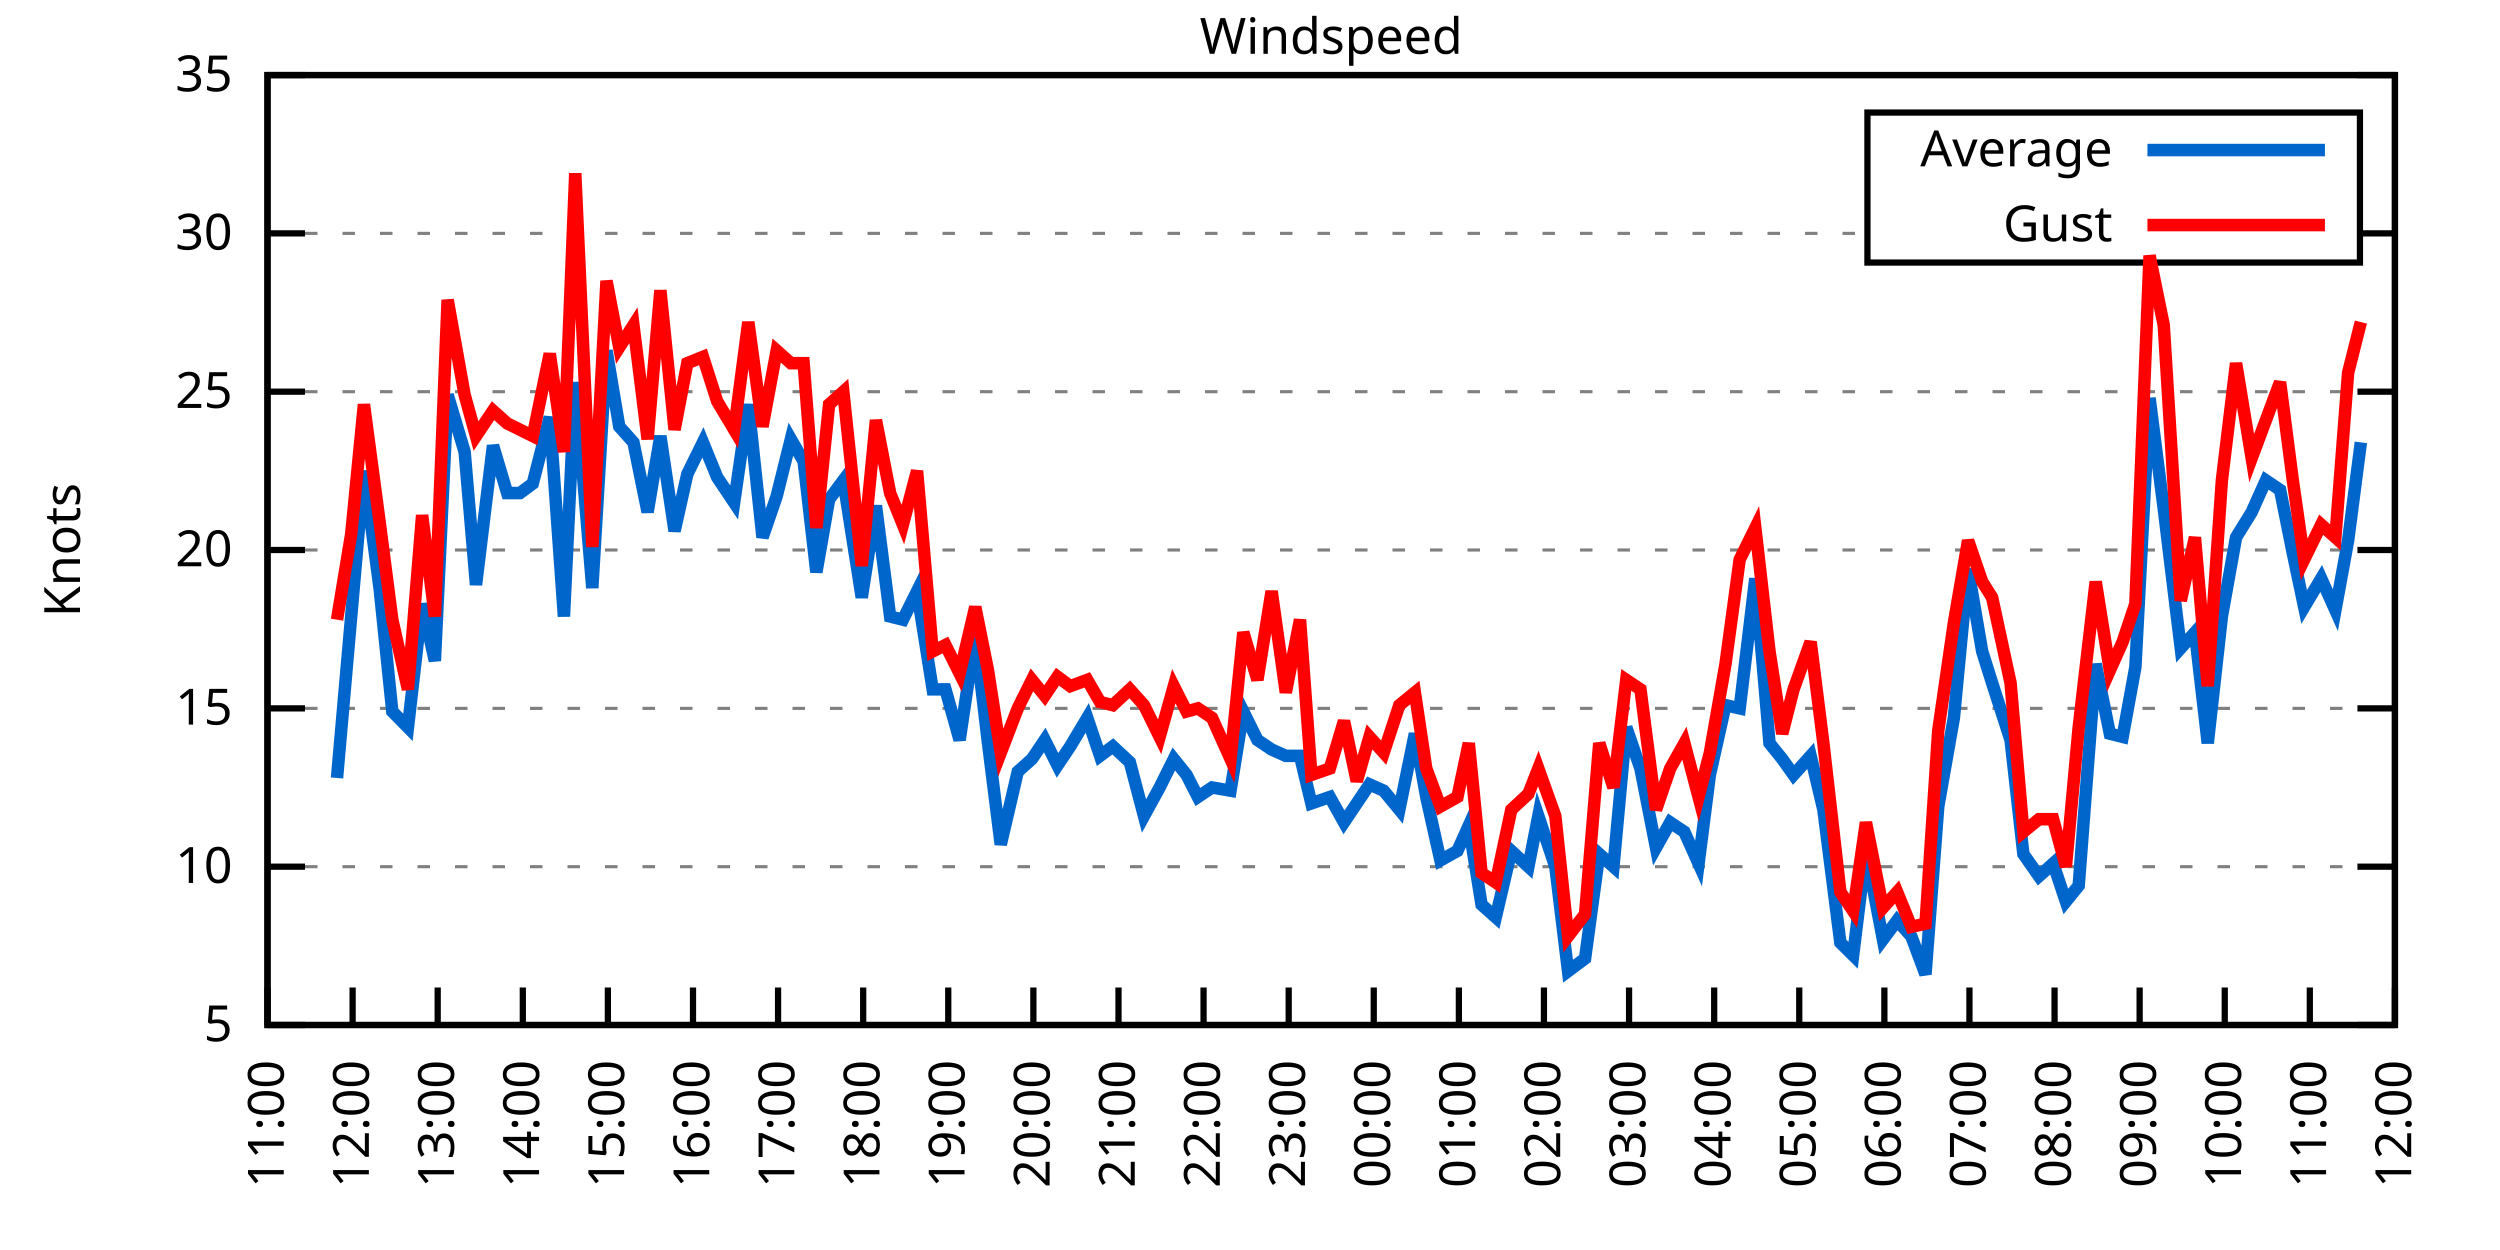
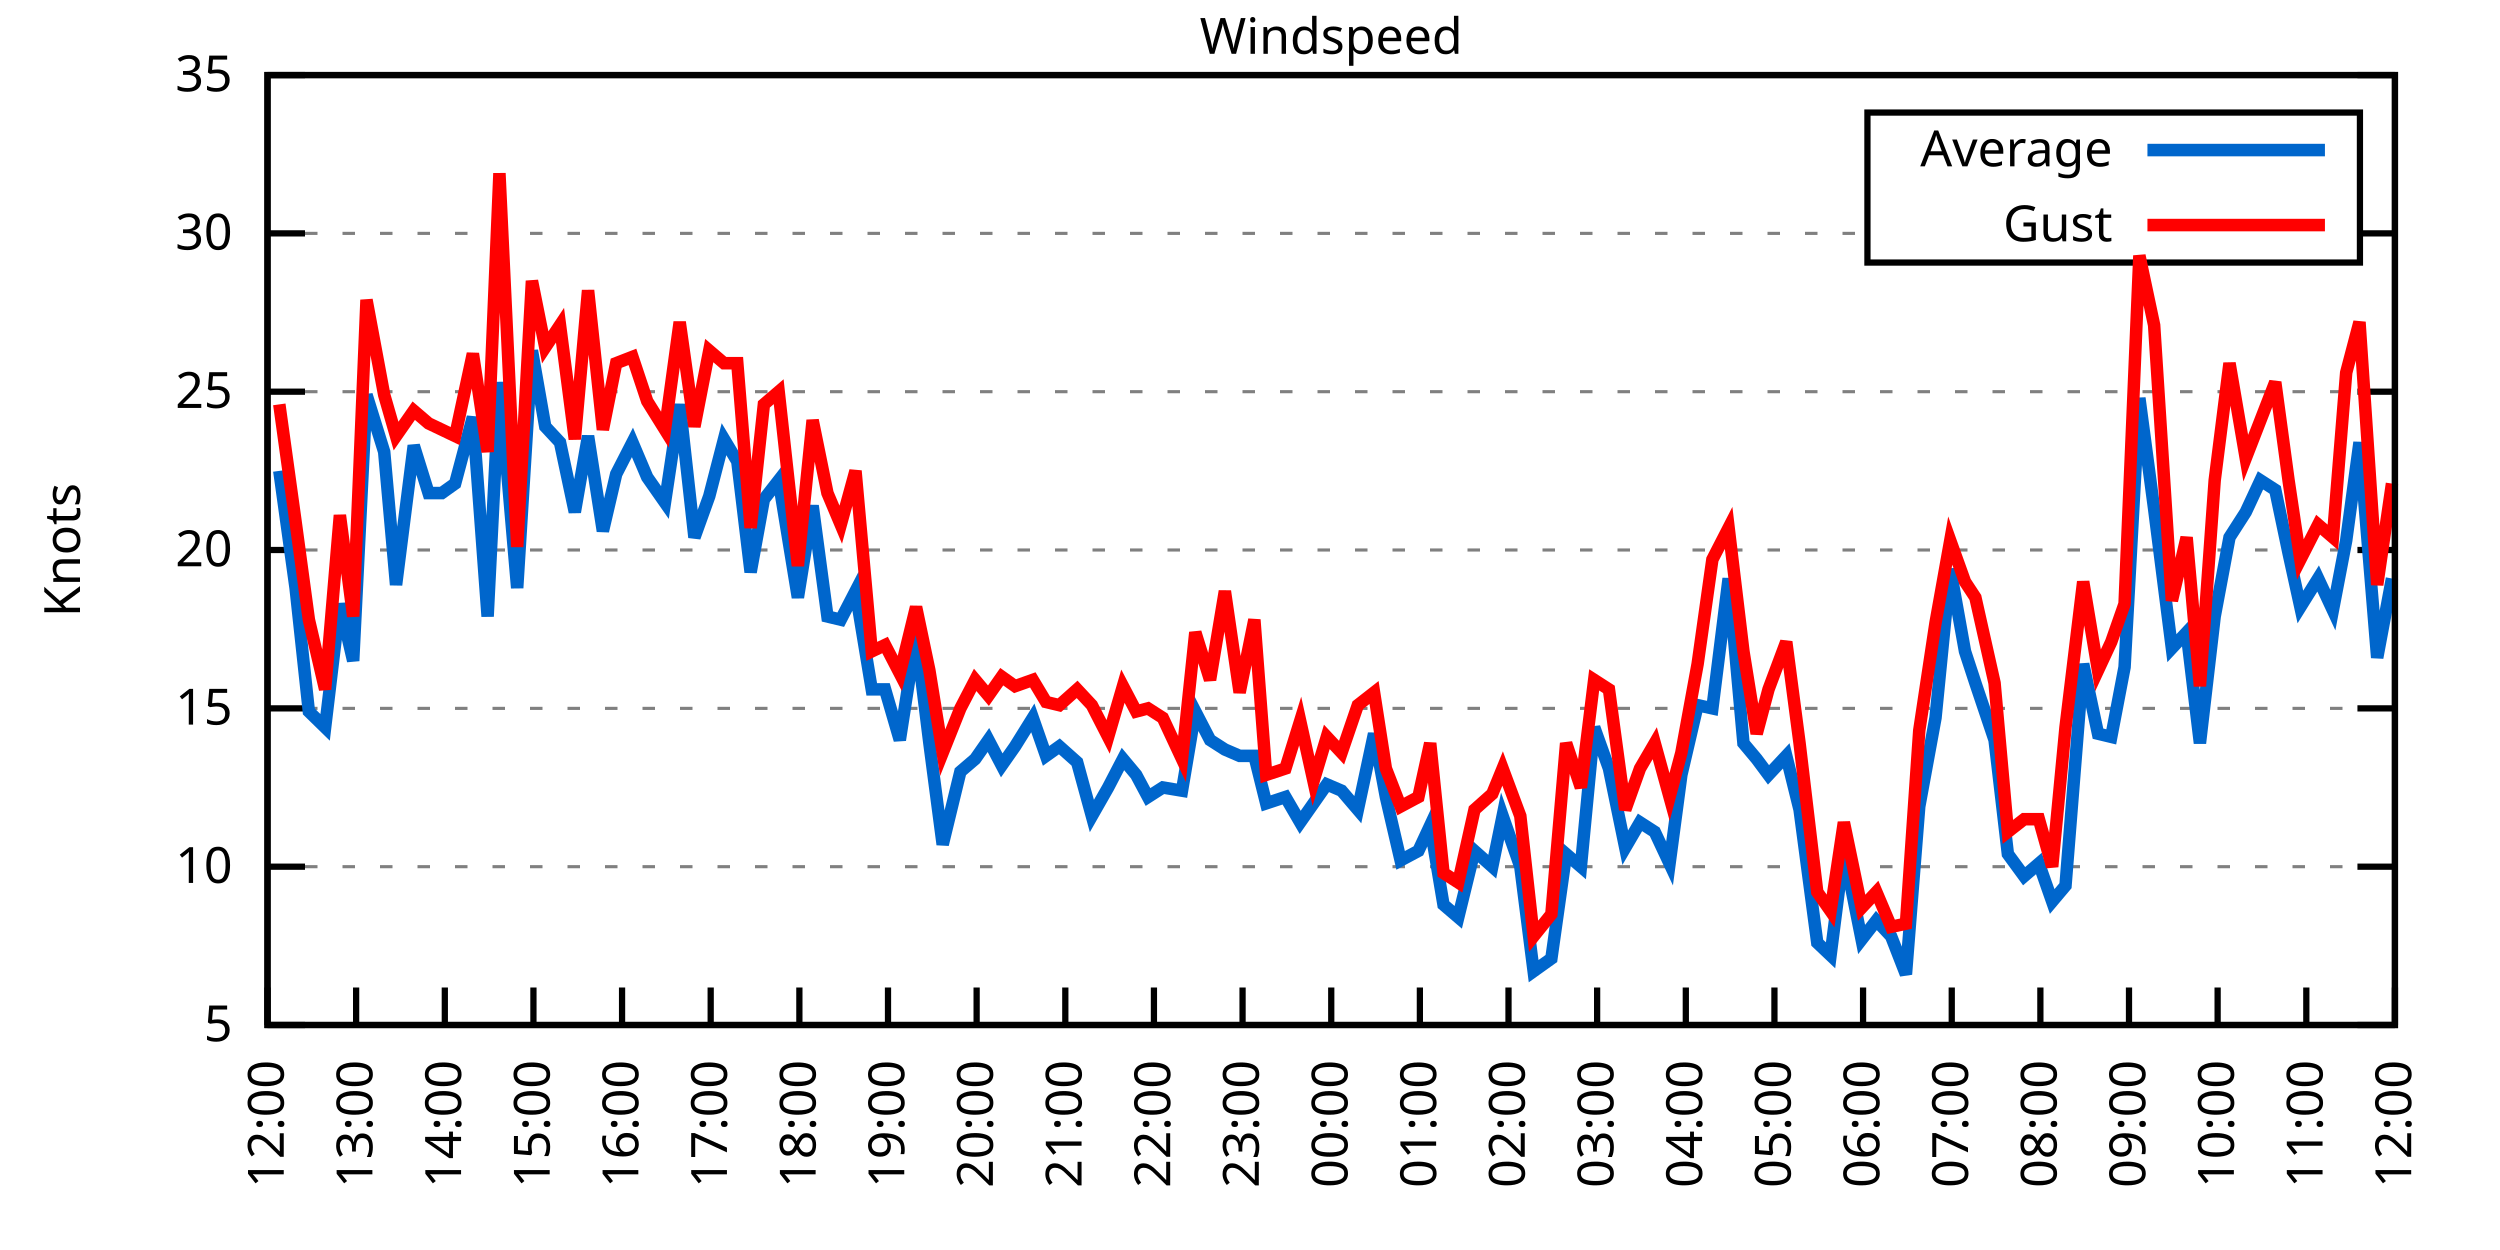
<svg xmlns="http://www.w3.org/2000/svg" xmlns:xlink="http://www.w3.org/1999/xlink" width="400" height="200" viewBox="0 0 400 200">
  <g id="gnuplot_canvas">
    <rect x="0" y="0" width="400" height="200" fill="none" />
    <defs>
      <circle id="gpDot" r="0.5" stroke-width="0.5" stroke="currentColor" />
      <path id="gpPt0" stroke-width="0.333" stroke="currentColor" d="M-1,0 h2 M0,-1 v2" />
      <path id="gpPt1" stroke-width="0.333" stroke="currentColor" d="M-1,-1 L1,1 M1,-1 L-1,1" />
      <path id="gpPt2" stroke-width="0.333" stroke="currentColor" d="M-1,0 L1,0 M0,-1 L0,1 M-1,-1 L1,1 M-1,1 L1,-1" />
      <rect id="gpPt3" stroke-width="0.333" stroke="currentColor" x="-1" y="-1" width="2" height="2" />
      <rect id="gpPt4" stroke-width="0.333" stroke="currentColor" fill="currentColor" x="-1" y="-1" width="2" height="2" />
      <circle id="gpPt5" stroke-width="0.333" stroke="currentColor" cx="0" cy="0" r="1" />
      <use xlink:href="#gpPt5" id="gpPt6" fill="currentColor" stroke="none" />
      <path id="gpPt7" stroke-width="0.333" stroke="currentColor" d="M0,-1.33 L-1.33,0.67 L1.33,0.67 z" />
      <use xlink:href="#gpPt7" id="gpPt8" fill="currentColor" stroke="none" />
      <use xlink:href="#gpPt7" id="gpPt9" stroke="currentColor" transform="rotate(180)" />
      <use xlink:href="#gpPt9" id="gpPt10" fill="currentColor" stroke="none" />
      <use xlink:href="#gpPt3" id="gpPt11" stroke="currentColor" transform="rotate(45)" />
      <use xlink:href="#gpPt11" id="gpPt12" fill="currentColor" stroke="none" />
      <path id="gpPt13" stroke-width="0.333" stroke="currentColor" d="M0,1.330 L1.265,0.411 L0.782,-1.067 L-0.782,-1.076 L-1.265,0.411 z" />
      <use xlink:href="#gpPt13" id="gpPt14" fill="currentColor" stroke="none" />
      <filter id="textbox" filterUnits="objectBoundingBox" x="0" y="0" height="1" width="1">
        <feFlood flood-color="white" flood-opacity="1" result="bgnd" />
        <feComposite in="SourceGraphic" in2="bgnd" operator="atop" />
      </filter>
      <filter id="greybox" filterUnits="objectBoundingBox" x="0" y="0" height="1" width="1">
        <feFlood flood-color="lightgrey" flood-opacity="1" result="grey" />
        <feComposite in="SourceGraphic" in2="grey" operator="atop" />
      </filter>
    </defs>
    <g fill="none" color="white" stroke="currentColor" stroke-width="1.00" stroke-linecap="butt" stroke-linejoin="miter">
</g>
    <g fill="none" color="black" stroke="currentColor" stroke-width="1.00" stroke-linecap="butt" stroke-linejoin="miter">
      <g stroke="none" shape-rendering="crispEdges">
        <polygon fill="rgb(255, 255, 255)" points="42.80,164.00 383.18,164.00 383.18,12.02 42.80,12.02 " />
      </g>
    </g>
    <g fill="none" color="black" stroke="currentColor" stroke-width="1.00" stroke-linecap="butt" stroke-linejoin="miter">
</g>
    <g fill="none" color="black" stroke="black" stroke-width="0.50" stroke-linecap="butt" stroke-linejoin="miter">
</g>
    <g fill="none" color="gray" stroke="currentColor" stroke-width="0.50" stroke-linecap="butt" stroke-linejoin="miter">
      <path stroke="gray" stroke-dasharray="2,4" class="gridline" d="M42.80,164.00 L383.19,164.00  " />
    </g>
    <g fill="none" color="gray" stroke="gray" stroke-width="1.00" stroke-linecap="butt" stroke-linejoin="miter">
</g>
    <g fill="none" color="black" stroke="currentColor" stroke-width="1.00" stroke-linecap="butt" stroke-linejoin="miter">
      <path stroke="black" d="M42.80,164.00 L48.80,164.00 M383.19,164.00 L377.19,164.00  " />
      <g transform="translate(37.20,166.60)" stroke="none" fill="black" font-family="Sans" font-size="8.00" text-anchor="end">
        <text>
          <tspan font-family="Sans"> 5</tspan>
        </text>
      </g>
    </g>
    <g fill="none" color="black" stroke="currentColor" stroke-width="1.00" stroke-linecap="butt" stroke-linejoin="miter">
</g>
    <g fill="none" color="black" stroke="black" stroke-width="0.50" stroke-linecap="butt" stroke-linejoin="miter">
</g>
    <g fill="none" color="gray" stroke="currentColor" stroke-width="0.50" stroke-linecap="butt" stroke-linejoin="miter">
      <path stroke="gray" stroke-dasharray="2,4" class="gridline" d="M42.80,138.67 L383.19,138.67  " />
    </g>
    <g fill="none" color="gray" stroke="gray" stroke-width="1.00" stroke-linecap="butt" stroke-linejoin="miter">
</g>
    <g fill="none" color="black" stroke="currentColor" stroke-width="1.00" stroke-linecap="butt" stroke-linejoin="miter">
      <path stroke="black" d="M42.80,138.67 L48.80,138.67 M383.19,138.67 L377.19,138.67  " />
      <g transform="translate(37.20,141.27)" stroke="none" fill="black" font-family="Sans" font-size="8.00" text-anchor="end">
        <text>
          <tspan font-family="Sans"> 10</tspan>
        </text>
      </g>
    </g>
    <g fill="none" color="black" stroke="currentColor" stroke-width="1.00" stroke-linecap="butt" stroke-linejoin="miter">
</g>
    <g fill="none" color="black" stroke="black" stroke-width="0.50" stroke-linecap="butt" stroke-linejoin="miter">
</g>
    <g fill="none" color="gray" stroke="currentColor" stroke-width="0.50" stroke-linecap="butt" stroke-linejoin="miter">
      <path stroke="gray" stroke-dasharray="2,4" class="gridline" d="M42.80,113.34 L383.19,113.34  " />
    </g>
    <g fill="none" color="gray" stroke="gray" stroke-width="1.00" stroke-linecap="butt" stroke-linejoin="miter">
</g>
    <g fill="none" color="black" stroke="currentColor" stroke-width="1.00" stroke-linecap="butt" stroke-linejoin="miter">
      <path stroke="black" d="M42.80,113.34 L48.80,113.34 M383.19,113.34 L377.19,113.34  " />
      <g transform="translate(37.20,115.94)" stroke="none" fill="black" font-family="Sans" font-size="8.00" text-anchor="end">
        <text>
          <tspan font-family="Sans"> 15</tspan>
        </text>
      </g>
    </g>
    <g fill="none" color="black" stroke="currentColor" stroke-width="1.00" stroke-linecap="butt" stroke-linejoin="miter">
</g>
    <g fill="none" color="black" stroke="black" stroke-width="0.50" stroke-linecap="butt" stroke-linejoin="miter">
</g>
    <g fill="none" color="gray" stroke="currentColor" stroke-width="0.50" stroke-linecap="butt" stroke-linejoin="miter">
      <path stroke="gray" stroke-dasharray="2,4" class="gridline" d="M42.80,88.00 L383.19,88.00  " />
    </g>
    <g fill="none" color="gray" stroke="gray" stroke-width="1.00" stroke-linecap="butt" stroke-linejoin="miter">
</g>
    <g fill="none" color="black" stroke="currentColor" stroke-width="1.00" stroke-linecap="butt" stroke-linejoin="miter">
      <path stroke="black" d="M42.80,88.00 L48.80,88.00 M383.19,88.00 L377.19,88.00  " />
      <g transform="translate(37.20,90.60)" stroke="none" fill="black" font-family="Sans" font-size="8.00" text-anchor="end">
        <text>
          <tspan font-family="Sans"> 20</tspan>
        </text>
      </g>
    </g>
    <g fill="none" color="black" stroke="currentColor" stroke-width="1.00" stroke-linecap="butt" stroke-linejoin="miter">
</g>
    <g fill="none" color="black" stroke="black" stroke-width="0.50" stroke-linecap="butt" stroke-linejoin="miter">
</g>
    <g fill="none" color="gray" stroke="currentColor" stroke-width="0.50" stroke-linecap="butt" stroke-linejoin="miter">
      <path stroke="gray" stroke-dasharray="2,4" class="gridline" d="M42.80,62.67 L383.19,62.67  " />
    </g>
    <g fill="none" color="gray" stroke="gray" stroke-width="1.00" stroke-linecap="butt" stroke-linejoin="miter">
</g>
    <g fill="none" color="black" stroke="currentColor" stroke-width="1.00" stroke-linecap="butt" stroke-linejoin="miter">
      <path stroke="black" d="M42.80,62.67 L48.80,62.67 M383.19,62.67 L377.19,62.67  " />
      <g transform="translate(37.20,65.27)" stroke="none" fill="black" font-family="Sans" font-size="8.00" text-anchor="end">
        <text>
          <tspan font-family="Sans"> 25</tspan>
        </text>
      </g>
    </g>
    <g fill="none" color="black" stroke="currentColor" stroke-width="1.00" stroke-linecap="butt" stroke-linejoin="miter">
</g>
    <g fill="none" color="black" stroke="black" stroke-width="0.50" stroke-linecap="butt" stroke-linejoin="miter">
</g>
    <g fill="none" color="gray" stroke="currentColor" stroke-width="0.50" stroke-linecap="butt" stroke-linejoin="miter">
      <path stroke="gray" stroke-dasharray="2,4" class="gridline" d="M42.80,37.34 L298.79,37.34 M377.59,37.34 L383.19,37.34  " />
    </g>
    <g fill="none" color="gray" stroke="gray" stroke-width="1.00" stroke-linecap="butt" stroke-linejoin="miter">
</g>
    <g fill="none" color="black" stroke="currentColor" stroke-width="1.00" stroke-linecap="butt" stroke-linejoin="miter">
      <path stroke="black" d="M42.80,37.34 L48.80,37.34 M383.19,37.34 L377.19,37.34  " />
      <g transform="translate(37.20,39.94)" stroke="none" fill="black" font-family="Sans" font-size="8.00" text-anchor="end">
        <text>
          <tspan font-family="Sans"> 30</tspan>
        </text>
      </g>
    </g>
    <g fill="none" color="black" stroke="currentColor" stroke-width="1.00" stroke-linecap="butt" stroke-linejoin="miter">
</g>
    <g fill="none" color="black" stroke="black" stroke-width="0.50" stroke-linecap="butt" stroke-linejoin="miter">
</g>
    <g fill="none" color="gray" stroke="currentColor" stroke-width="0.50" stroke-linecap="butt" stroke-linejoin="miter">
      <path stroke="gray" stroke-dasharray="2,4" class="gridline" d="M42.80,12.01 L383.19,12.01  " />
    </g>
    <g fill="none" color="gray" stroke="gray" stroke-width="1.00" stroke-linecap="butt" stroke-linejoin="miter">
</g>
    <g fill="none" color="black" stroke="currentColor" stroke-width="1.00" stroke-linecap="butt" stroke-linejoin="miter">
      <path stroke="black" d="M42.80,12.01 L48.80,12.01 M383.19,12.01 L377.19,12.01  " />
      <g transform="translate(37.20,14.61)" stroke="none" fill="black" font-family="Sans" font-size="8.00" text-anchor="end">
        <text>
          <tspan font-family="Sans"> 35</tspan>
        </text>
      </g>
    </g>
    <g fill="none" color="black" stroke="currentColor" stroke-width="1.00" stroke-linecap="butt" stroke-linejoin="miter">
      <path stroke="black" d="M42.80,164.00 L42.80,158.00  " />
      <g transform="translate(45.40,169.60) rotate(270.00)" stroke="none" fill="black" font-family="Sans" font-size="8.00" text-anchor="end">
        <text>
-           <tspan font-family="Sans">11:00</tspan>
-         </text>
-       </g>
-     </g>
-     <g fill="none" color="black" stroke="currentColor" stroke-width="1.00" stroke-linecap="butt" stroke-linejoin="miter">
-       <path stroke="black" d="M56.42,164.00 L56.42,158.00  " />
-       <g transform="translate(59.02,169.60) rotate(270.00)" stroke="none" fill="black" font-family="Sans" font-size="8.00" text-anchor="end">
-         <text>
          <tspan font-family="Sans">12:00</tspan>
        </text>
      </g>
    </g>
    <g fill="none" color="black" stroke="currentColor" stroke-width="1.00" stroke-linecap="butt" stroke-linejoin="miter">
-       <path stroke="black" d="M70.03,164.00 L70.03,158.00  " />
-       <g transform="translate(72.63,169.60) rotate(270.00)" stroke="none" fill="black" font-family="Sans" font-size="8.00" text-anchor="end">
+       <path stroke="black" d="M56.98,164.00 L56.98,158.00  " />
+       <g transform="translate(59.58,169.60) rotate(270.00)" stroke="none" fill="black" font-family="Sans" font-size="8.00" text-anchor="end">
        <text>
          <tspan font-family="Sans">13:00</tspan>
        </text>
      </g>
    </g>
    <g fill="none" color="black" stroke="currentColor" stroke-width="1.00" stroke-linecap="butt" stroke-linejoin="miter">
-       <path stroke="black" d="M83.65,164.00 L83.65,158.00  " />
-       <g transform="translate(86.25,169.60) rotate(270.00)" stroke="none" fill="black" font-family="Sans" font-size="8.00" text-anchor="end">
+       <path stroke="black" d="M71.17,164.00 L71.17,158.00  " />
+       <g transform="translate(73.77,169.60) rotate(270.00)" stroke="none" fill="black" font-family="Sans" font-size="8.00" text-anchor="end">
        <text>
          <tspan font-family="Sans">14:00</tspan>
        </text>
      </g>
    </g>
    <g fill="none" color="black" stroke="currentColor" stroke-width="1.00" stroke-linecap="butt" stroke-linejoin="miter">
-       <path stroke="black" d="M97.26,164.00 L97.26,158.00  " />
-       <g transform="translate(99.86,169.60) rotate(270.00)" stroke="none" fill="black" font-family="Sans" font-size="8.00" text-anchor="end">
+       <path stroke="black" d="M85.35,164.00 L85.35,158.00  " />
+       <g transform="translate(87.95,169.60) rotate(270.00)" stroke="none" fill="black" font-family="Sans" font-size="8.00" text-anchor="end">
        <text>
          <tspan font-family="Sans">15:00</tspan>
        </text>
      </g>
    </g>
    <g fill="none" color="black" stroke="currentColor" stroke-width="1.00" stroke-linecap="butt" stroke-linejoin="miter">
-       <path stroke="black" d="M110.88,164.00 L110.88,158.00  " />
-       <g transform="translate(113.48,169.60) rotate(270.00)" stroke="none" fill="black" font-family="Sans" font-size="8.00" text-anchor="end">
+       <path stroke="black" d="M99.53,164.00 L99.53,158.00  " />
+       <g transform="translate(102.13,169.60) rotate(270.00)" stroke="none" fill="black" font-family="Sans" font-size="8.00" text-anchor="end">
        <text>
          <tspan font-family="Sans">16:00</tspan>
        </text>
      </g>
    </g>
    <g fill="none" color="black" stroke="currentColor" stroke-width="1.00" stroke-linecap="butt" stroke-linejoin="miter">
-       <path stroke="black" d="M124.49,164.00 L124.49,158.00  " />
-       <g transform="translate(127.09,169.60) rotate(270.00)" stroke="none" fill="black" font-family="Sans" font-size="8.00" text-anchor="end">
+       <path stroke="black" d="M113.71,164.00 L113.71,158.00  " />
+       <g transform="translate(116.31,169.60) rotate(270.00)" stroke="none" fill="black" font-family="Sans" font-size="8.00" text-anchor="end">
        <text>
          <tspan font-family="Sans">17:00</tspan>
        </text>
      </g>
    </g>
    <g fill="none" color="black" stroke="currentColor" stroke-width="1.00" stroke-linecap="butt" stroke-linejoin="miter">
-       <path stroke="black" d="M138.11,164.00 L138.11,158.00  " />
-       <g transform="translate(140.71,169.60) rotate(270.00)" stroke="none" fill="black" font-family="Sans" font-size="8.00" text-anchor="end">
+       <path stroke="black" d="M127.90,164.00 L127.90,158.00  " />
+       <g transform="translate(130.50,169.60) rotate(270.00)" stroke="none" fill="black" font-family="Sans" font-size="8.00" text-anchor="end">
        <text>
          <tspan font-family="Sans">18:00</tspan>
        </text>
      </g>
    </g>
    <g fill="none" color="black" stroke="currentColor" stroke-width="1.00" stroke-linecap="butt" stroke-linejoin="miter">
-       <path stroke="black" d="M151.72,164.00 L151.72,158.00  " />
-       <g transform="translate(154.32,169.60) rotate(270.00)" stroke="none" fill="black" font-family="Sans" font-size="8.00" text-anchor="end">
+       <path stroke="black" d="M142.08,164.00 L142.08,158.00  " />
+       <g transform="translate(144.68,169.60) rotate(270.00)" stroke="none" fill="black" font-family="Sans" font-size="8.00" text-anchor="end">
        <text>
          <tspan font-family="Sans">19:00</tspan>
        </text>
      </g>
    </g>
    <g fill="none" color="black" stroke="currentColor" stroke-width="1.00" stroke-linecap="butt" stroke-linejoin="miter">
-       <path stroke="black" d="M165.34,164.00 L165.34,158.00  " />
-       <g transform="translate(167.94,169.60) rotate(270.00)" stroke="none" fill="black" font-family="Sans" font-size="8.00" text-anchor="end">
+       <path stroke="black" d="M156.26,164.00 L156.26,158.00  " />
+       <g transform="translate(158.86,169.60) rotate(270.00)" stroke="none" fill="black" font-family="Sans" font-size="8.00" text-anchor="end">
        <text>
          <tspan font-family="Sans">20:00</tspan>
        </text>
      </g>
    </g>
    <g fill="none" color="black" stroke="currentColor" stroke-width="1.00" stroke-linecap="butt" stroke-linejoin="miter">
-       <path stroke="black" d="M178.96,164.00 L178.96,158.00  " />
-       <g transform="translate(181.56,169.60) rotate(270.00)" stroke="none" fill="black" font-family="Sans" font-size="8.00" text-anchor="end">
+       <path stroke="black" d="M170.45,164.00 L170.45,158.00  " />
+       <g transform="translate(173.05,169.60) rotate(270.00)" stroke="none" fill="black" font-family="Sans" font-size="8.00" text-anchor="end">
        <text>
          <tspan font-family="Sans">21:00</tspan>
        </text>
      </g>
    </g>
    <g fill="none" color="black" stroke="currentColor" stroke-width="1.00" stroke-linecap="butt" stroke-linejoin="miter">
-       <path stroke="black" d="M192.57,164.00 L192.57,158.00  " />
-       <g transform="translate(195.17,169.60) rotate(270.00)" stroke="none" fill="black" font-family="Sans" font-size="8.00" text-anchor="end">
+       <path stroke="black" d="M184.63,164.00 L184.63,158.00  " />
+       <g transform="translate(187.23,169.60) rotate(270.00)" stroke="none" fill="black" font-family="Sans" font-size="8.00" text-anchor="end">
        <text>
          <tspan font-family="Sans">22:00</tspan>
        </text>
      </g>
    </g>
    <g fill="none" color="black" stroke="currentColor" stroke-width="1.00" stroke-linecap="butt" stroke-linejoin="miter">
-       <path stroke="black" d="M206.19,164.00 L206.19,158.00  " />
-       <g transform="translate(208.79,169.60) rotate(270.00)" stroke="none" fill="black" font-family="Sans" font-size="8.00" text-anchor="end">
+       <path stroke="black" d="M198.81,164.00 L198.81,158.00  " />
+       <g transform="translate(201.41,169.60) rotate(270.00)" stroke="none" fill="black" font-family="Sans" font-size="8.00" text-anchor="end">
        <text>
          <tspan font-family="Sans">23:00</tspan>
        </text>
      </g>
    </g>
    <g fill="none" color="black" stroke="currentColor" stroke-width="1.00" stroke-linecap="butt" stroke-linejoin="miter">
-       <path stroke="black" d="M219.80,164.00 L219.80,158.00  " />
-       <g transform="translate(222.40,169.60) rotate(270.00)" stroke="none" fill="black" font-family="Sans" font-size="8.00" text-anchor="end">
+       <path stroke="black" d="M213.00,164.00 L213.00,158.00  " />
+       <g transform="translate(215.60,169.60) rotate(270.00)" stroke="none" fill="black" font-family="Sans" font-size="8.00" text-anchor="end">
        <text>
          <tspan font-family="Sans">00:00</tspan>
        </text>
      </g>
    </g>
    <g fill="none" color="black" stroke="currentColor" stroke-width="1.00" stroke-linecap="butt" stroke-linejoin="miter">
-       <path stroke="black" d="M233.42,164.00 L233.42,158.00  " />
-       <g transform="translate(236.02,169.60) rotate(270.00)" stroke="none" fill="black" font-family="Sans" font-size="8.00" text-anchor="end">
+       <path stroke="black" d="M227.18,164.00 L227.18,158.00  " />
+       <g transform="translate(229.78,169.60) rotate(270.00)" stroke="none" fill="black" font-family="Sans" font-size="8.00" text-anchor="end">
        <text>
          <tspan font-family="Sans">01:00</tspan>
        </text>
      </g>
    </g>
    <g fill="none" color="black" stroke="currentColor" stroke-width="1.00" stroke-linecap="butt" stroke-linejoin="miter">
-       <path stroke="black" d="M247.03,164.00 L247.03,158.00  " />
-       <g transform="translate(249.63,169.60) rotate(270.00)" stroke="none" fill="black" font-family="Sans" font-size="8.00" text-anchor="end">
+       <path stroke="black" d="M241.36,164.00 L241.36,158.00  " />
+       <g transform="translate(243.96,169.60) rotate(270.00)" stroke="none" fill="black" font-family="Sans" font-size="8.00" text-anchor="end">
        <text>
          <tspan font-family="Sans">02:00</tspan>
        </text>
      </g>
    </g>
    <g fill="none" color="black" stroke="currentColor" stroke-width="1.00" stroke-linecap="butt" stroke-linejoin="miter">
-       <path stroke="black" d="M260.65,164.00 L260.65,158.00  " />
-       <g transform="translate(263.25,169.60) rotate(270.00)" stroke="none" fill="black" font-family="Sans" font-size="8.00" text-anchor="end">
+       <path stroke="black" d="M255.54,164.00 L255.54,158.00  " />
+       <g transform="translate(258.14,169.60) rotate(270.00)" stroke="none" fill="black" font-family="Sans" font-size="8.00" text-anchor="end">
        <text>
          <tspan font-family="Sans">03:00</tspan>
        </text>
      </g>
    </g>
    <g fill="none" color="black" stroke="currentColor" stroke-width="1.00" stroke-linecap="butt" stroke-linejoin="miter">
-       <path stroke="black" d="M274.27,164.00 L274.27,158.00  " />
-       <g transform="translate(276.87,169.60) rotate(270.00)" stroke="none" fill="black" font-family="Sans" font-size="8.00" text-anchor="end">
+       <path stroke="black" d="M269.73,164.00 L269.73,158.00  " />
+       <g transform="translate(272.33,169.60) rotate(270.00)" stroke="none" fill="black" font-family="Sans" font-size="8.00" text-anchor="end">
        <text>
          <tspan font-family="Sans">04:00</tspan>
        </text>
      </g>
    </g>
    <g fill="none" color="black" stroke="currentColor" stroke-width="1.00" stroke-linecap="butt" stroke-linejoin="miter">
-       <path stroke="black" d="M287.88,164.00 L287.88,158.00  " />
-       <g transform="translate(290.48,169.60) rotate(270.00)" stroke="none" fill="black" font-family="Sans" font-size="8.00" text-anchor="end">
+       <path stroke="black" d="M283.91,164.00 L283.91,158.00  " />
+       <g transform="translate(286.51,169.60) rotate(270.00)" stroke="none" fill="black" font-family="Sans" font-size="8.00" text-anchor="end">
        <text>
          <tspan font-family="Sans">05:00</tspan>
        </text>
      </g>
    </g>
    <g fill="none" color="black" stroke="currentColor" stroke-width="1.00" stroke-linecap="butt" stroke-linejoin="miter">
-       <path stroke="black" d="M301.50,164.00 L301.50,158.00  " />
-       <g transform="translate(304.10,169.60) rotate(270.00)" stroke="none" fill="black" font-family="Sans" font-size="8.00" text-anchor="end">
+       <path stroke="black" d="M298.09,164.00 L298.09,158.00  " />
+       <g transform="translate(300.69,169.60) rotate(270.00)" stroke="none" fill="black" font-family="Sans" font-size="8.00" text-anchor="end">
        <text>
          <tspan font-family="Sans">06:00</tspan>
        </text>
      </g>
    </g>
    <g fill="none" color="black" stroke="currentColor" stroke-width="1.00" stroke-linecap="butt" stroke-linejoin="miter">
-       <path stroke="black" d="M315.11,164.00 L315.11,158.00  " />
-       <g transform="translate(317.71,169.60) rotate(270.00)" stroke="none" fill="black" font-family="Sans" font-size="8.00" text-anchor="end">
+       <path stroke="black" d="M312.28,164.00 L312.28,158.00  " />
+       <g transform="translate(314.88,169.60) rotate(270.00)" stroke="none" fill="black" font-family="Sans" font-size="8.00" text-anchor="end">
        <text>
          <tspan font-family="Sans">07:00</tspan>
        </text>
      </g>
    </g>
    <g fill="none" color="black" stroke="currentColor" stroke-width="1.00" stroke-linecap="butt" stroke-linejoin="miter">
-       <path stroke="black" d="M328.73,164.00 L328.73,158.00  " />
-       <g transform="translate(331.33,169.60) rotate(270.00)" stroke="none" fill="black" font-family="Sans" font-size="8.00" text-anchor="end">
+       <path stroke="black" d="M326.46,164.00 L326.46,158.00  " />
+       <g transform="translate(329.06,169.60) rotate(270.00)" stroke="none" fill="black" font-family="Sans" font-size="8.00" text-anchor="end">
        <text>
          <tspan font-family="Sans">08:00</tspan>
        </text>
      </g>
    </g>
    <g fill="none" color="black" stroke="currentColor" stroke-width="1.00" stroke-linecap="butt" stroke-linejoin="miter">
-       <path stroke="black" d="M342.34,164.00 L342.34,158.00  " />
-       <g transform="translate(344.94,169.60) rotate(270.00)" stroke="none" fill="black" font-family="Sans" font-size="8.00" text-anchor="end">
+       <path stroke="black" d="M340.64,164.00 L340.64,158.00  " />
+       <g transform="translate(343.24,169.60) rotate(270.00)" stroke="none" fill="black" font-family="Sans" font-size="8.00" text-anchor="end">
        <text>
          <tspan font-family="Sans">09:00</tspan>
        </text>
      </g>
    </g>
    <g fill="none" color="black" stroke="currentColor" stroke-width="1.00" stroke-linecap="butt" stroke-linejoin="miter">
-       <path stroke="black" d="M355.96,164.00 L355.96,158.00  " />
-       <g transform="translate(358.56,169.60) rotate(270.00)" stroke="none" fill="black" font-family="Sans" font-size="8.00" text-anchor="end">
+       <path stroke="black" d="M354.82,164.00 L354.82,158.00  " />
+       <g transform="translate(357.42,169.60) rotate(270.00)" stroke="none" fill="black" font-family="Sans" font-size="8.00" text-anchor="end">
        <text>
          <tspan font-family="Sans">10:00</tspan>
        </text>
      </g>
    </g>
    <g fill="none" color="black" stroke="currentColor" stroke-width="1.00" stroke-linecap="butt" stroke-linejoin="miter">
-       <path stroke="black" d="M369.57,164.00 L369.57,158.00  " />
-       <g transform="translate(372.17,169.60) rotate(270.00)" stroke="none" fill="black" font-family="Sans" font-size="8.00" text-anchor="end">
+       <path stroke="black" d="M369.01,164.00 L369.01,158.00  " />
+       <g transform="translate(371.61,169.60) rotate(270.00)" stroke="none" fill="black" font-family="Sans" font-size="8.00" text-anchor="end">
        <text>
          <tspan font-family="Sans">11:00</tspan>
        </text>
      </g>
    </g>
    <g fill="none" color="black" stroke="currentColor" stroke-width="1.00" stroke-linecap="butt" stroke-linejoin="miter">
      <path stroke="black" d="M383.19,164.00 L383.19,158.00  " />
      <g transform="translate(385.79,169.60) rotate(270.00)" stroke="none" fill="black" font-family="Sans" font-size="8.00" text-anchor="end">
        <text>
          <tspan font-family="Sans">12:00</tspan>
        </text>
      </g>
    </g>
    <g fill="none" color="black" stroke="currentColor" stroke-width="1.00" stroke-linecap="butt" stroke-linejoin="miter">
</g>
    <g fill="none" color="black" stroke="currentColor" stroke-width="1.00" stroke-linecap="butt" stroke-linejoin="miter">
      <path stroke="black" d="M42.80,12.01 L42.80,164.00 L383.19,164.00 L383.19,12.01 L42.80,12.01 Z  " />
    </g>
    <g fill="none" color="black" stroke="currentColor" stroke-width="1.00" stroke-linecap="butt" stroke-linejoin="miter">
</g>
    <g fill="none" color="black" stroke="currentColor" stroke-width="1.00" stroke-linecap="butt" stroke-linejoin="miter">
      <path stroke="black" d="M298.79,42.01 L298.79,18.01 L377.59,18.01 L377.59,42.01 L298.79,42.01 Z  " />
    </g>
    <g id="Windspeed_plot_1">
      <g fill="none" color="white" stroke="black" stroke-width="2.00" stroke-linecap="butt" stroke-linejoin="miter">
</g>
      <g fill="none" color="black" stroke="currentColor" stroke-width="2.00" stroke-linecap="butt" stroke-linejoin="miter">
        <g transform="translate(337.99,26.61)" stroke="none" fill="black" font-family="Sans" font-size="8.00" text-anchor="end">
          <text>
            <tspan font-family="Sans">Average</tspan>
          </text>
        </g>
      </g>
      <g fill="none" color="black" stroke="currentColor" stroke-width="2.00" stroke-linecap="butt" stroke-linejoin="miter">
-         <path stroke="rgb(  0, 102, 204)" d="M343.59,24.01 L371.99,24.01 M53.92,124.48 L56.19,98.64 L58.23,75.34 L60.73,94.08 L62.77,113.84 L65.27,116.38   L67.54,96.62 L69.58,105.74 L71.62,63.18 L74.34,72.30 L76.16,93.58 L78.88,71.29 L81.15,78.89 L83.19,78.89   L85.24,77.37 L87.96,66.73 L90.23,98.64 L92.04,61.15 L94.77,94.08 L97.04,56.09 L99.08,68.25 L101.35,70.78   L103.62,81.93 L105.66,69.77 L107.93,84.97 L109.97,75.85 L112.47,70.78 L114.74,76.35 L117.46,80.41 L119.73,64.70   L122.00,85.98 L124.27,79.39 L126.54,70.27 L128.58,73.82 L130.62,91.55 L132.66,79.90 L134.93,76.86 L137.88,95.60   L140.15,80.91 L142.42,98.64 L144.46,99.15 L146.73,94.59 L149.23,110.30 L151.27,110.30 L153.54,118.40 L156.04,101.68   L158.08,118.91 L160.12,135.12 L162.84,123.47 L165.11,121.44 L167.16,118.40 L169.20,122.46 L171.24,119.42 L173.96,114.86   L176.01,120.94 L178.05,119.42 L180.77,121.95 L183.04,130.56 L185.54,126.00 L187.81,121.44 L189.85,123.98 L191.66,127.52   L193.93,126.00 L196.88,126.51 L198.93,113.84 L201.19,118.40 L203.46,119.92 L205.73,120.94 L208.00,120.94 L209.82,128.54   L212.77,127.52 L215.04,131.58 L217.08,128.54 L219.12,125.50 L221.39,126.51 L223.89,129.55 L226.38,117.39 L228.20,127.52   L230.47,137.66 L233.19,136.14 L235.01,132.08 L237.05,144.75 L239.32,146.77 L241.81,136.14 L244.54,138.67 L246.13,130.56   L248.85,138.67 L250.89,155.39 L253.61,153.36 L255.88,136.64 L258.15,138.67 L260.20,116.38 L262.47,122.96 L264.96,135.63   L267.23,131.58 L269.50,133.10 L271.77,138.16 L273.58,123.98 L276.08,112.83 L278.35,113.34 L280.85,92.56 L283.12,118.91   L285.16,121.44 L286.97,123.98 L289.70,120.94 L291.74,129.55 L294.46,150.83 L296.50,152.85 L298.55,136.14 L301.27,150.32   L303.54,147.28 L305.81,149.81 L308.08,155.89 L310.12,129.04 L312.62,114.86 L314.89,91.04 L317.15,104.22 L318.74,109.28   L321.69,118.40 L323.74,136.64 L326.23,140.19 L328.50,138.16 L330.54,144.24 L332.59,141.71 L335.31,106.24 L337.58,117.39   L339.62,117.90 L341.66,106.75 L343.93,63.69 L346.20,81.42 L348.92,103.71 L351.19,101.18 L353.24,118.91 L355.50,98.64   L357.77,85.98 L360.27,81.93 L362.54,76.86 L364.81,78.38 L366.85,88.51 L368.67,97.12 L371.39,92.56 L373.66,97.63   L375.70,86.49 L377.74,70.78  " />
+         <path stroke="rgb(  0, 102, 204)" d="M343.59,24.01 L371.99,24.01 M44.69,75.34 L47.29,94.08 L49.42,113.84 L52.02,116.38 L54.38,96.62 L56.51,105.74   L58.64,63.18 L61.47,72.30 L63.37,93.58 L66.20,71.29 L68.57,78.89 L70.69,78.89 L72.82,77.37 L75.66,66.73   L78.02,98.64 L79.91,61.15 L82.75,94.08 L85.11,56.09 L87.24,68.25 L89.60,70.78 L91.97,81.93 L94.09,69.77   L96.46,84.97 L98.59,75.85 L101.19,70.78 L103.55,76.35 L106.39,80.41 L108.75,64.70 L111.11,85.98 L113.48,79.39   L115.84,70.27 L117.97,73.82 L120.10,91.55 L122.22,79.90 L124.59,76.86 L127.66,95.60 L130.02,80.91 L132.39,98.64   L134.52,99.15 L136.88,94.59 L139.48,110.30 L141.61,110.30 L143.97,118.40 L146.57,101.68 L148.70,118.91 L150.83,135.12   L153.66,123.47 L156.03,121.44 L158.15,118.40 L160.28,122.46 L162.41,119.42 L165.25,114.86 L167.37,120.94 L169.50,119.42   L172.34,121.95 L174.70,130.56 L177.30,126.00 L179.67,121.44 L181.79,123.98 L183.68,127.52 L186.05,126.00 L189.12,126.51   L191.25,113.84 L193.61,118.40 L195.98,119.92 L198.34,120.94 L200.70,120.94 L202.59,128.54 L205.67,127.52 L208.03,131.58   L210.16,128.54 L212.29,125.50 L214.65,126.51 L217.25,129.55 L219.85,117.39 L221.74,127.52 L224.10,137.66 L226.94,136.14   L228.83,132.08 L230.96,144.75 L233.32,146.77 L235.92,136.14 L238.76,138.67 L240.42,130.56 L243.25,138.67 L245.38,155.39   L248.22,153.36 L250.58,136.64 L252.94,138.67 L255.07,116.38 L257.43,122.96 L260.04,135.63 L262.40,131.58 L264.76,133.10   L267.13,138.16 L269.02,123.98 L271.62,112.83 L273.98,113.34 L276.58,92.56 L278.95,118.91 L281.07,121.44 L282.96,123.98   L285.80,120.94 L287.93,129.55 L290.76,150.83 L292.89,152.85 L295.02,136.14 L297.86,150.32 L300.22,147.28 L302.58,149.81   L304.95,155.89 L307.08,129.04 L309.68,114.86 L312.04,91.04 L314.40,104.22 L316.06,109.28 L319.13,118.40 L321.26,136.64   L323.86,140.19 L326.22,138.16 L328.35,144.24 L330.48,141.71 L333.31,106.24 L335.68,117.39 L337.80,117.90 L339.93,106.75   L342.30,63.69 L344.66,81.42 L347.50,103.71 L349.86,101.18 L351.99,118.91 L354.35,98.64 L356.72,85.98 L359.32,81.93   L361.68,76.86 L364.04,78.38 L366.17,88.51 L368.06,97.12 L370.90,92.56 L373.26,97.63 L375.39,86.49 L377.52,70.78   L380.35,105.23 L382.72,92.56  " />
      </g>
    </g>
    <g id="Windspeed_plot_2">
      <g fill="none" color="black" stroke="currentColor" stroke-width="2.00" stroke-linecap="butt" stroke-linejoin="miter">
        <g transform="translate(337.99,38.61)" stroke="none" fill="black" font-family="Sans" font-size="8.00" text-anchor="end">
          <text>
            <tspan font-family="Sans">Gust</tspan>
          </text>
        </g>
      </g>
      <g fill="none" color="black" stroke="currentColor" stroke-width="2.00" stroke-linecap="butt" stroke-linejoin="miter">
-         <path stroke="rgb(255,   0,   0)" d="M343.59,36.01 L371.99,36.01 M53.92,99.15 L56.19,85.47 L58.23,64.70 L60.73,83.45 L62.77,99.15 L65.27,110.30   L67.54,82.43 L69.58,98.64 L71.62,47.98 L74.34,63.18 L76.16,69.77 L78.88,65.71 L81.15,67.74 L83.19,68.75   L85.24,69.77 L87.96,56.59 L90.23,72.30 L92.04,27.72 L94.77,87.50 L97.04,44.94 L99.08,55.58 L101.35,52.03   L103.62,70.27 L105.66,46.46 L107.93,68.75 L109.97,58.11 L112.47,57.10 L114.74,64.19 L117.46,68.75 L119.73,51.53   L122.00,68.25 L124.27,56.09 L126.54,58.11 L128.58,58.11 L130.62,84.46 L132.66,64.70 L134.93,62.67 L137.88,90.54   L140.15,67.23 L142.42,78.89 L144.46,83.95 L146.73,75.34 L149.23,104.22 L151.27,103.20 L153.54,107.76 L156.04,97.12   L158.08,107.26 L160.12,120.43 L162.84,113.34 L165.11,108.78 L167.16,111.31 L169.20,108.27 L171.24,109.79 L173.96,108.78   L176.01,112.32 L178.05,112.83 L180.77,110.30 L183.04,112.83 L185.54,117.90 L187.81,109.79 L189.85,113.84 L191.66,113.34   L193.93,114.86 L196.88,121.44 L198.93,101.18 L201.19,108.78 L203.46,94.59 L205.73,110.80 L208.00,99.15 L209.82,123.98   L212.77,122.96 L215.04,115.36 L217.08,124.99 L219.12,117.90 L221.39,120.43 L223.89,112.83 L226.38,110.80 L228.20,122.96   L230.47,129.04 L233.19,127.52 L235.01,118.91 L237.05,139.68 L239.32,141.20 L241.81,129.55 L244.54,127.02 L246.13,122.96   L248.85,130.56 L250.89,149.81 L253.61,146.27 L255.88,118.91 L258.15,126.00 L260.20,108.78 L262.47,110.30 L264.96,129.55   L267.23,122.96 L269.50,118.91 L271.77,127.52 L273.58,120.43 L276.08,106.24 L278.35,89.52 L280.85,84.46 L283.12,104.22   L285.16,117.39 L286.97,110.30 L289.70,102.70 L291.74,118.91 L294.46,142.72 L296.50,145.76 L298.55,131.58 L301.27,145.25   L303.54,142.72 L305.81,148.29 L308.08,147.79 L310.12,116.88 L312.62,99.66 L314.89,86.49 L317.15,93.07 L318.74,95.60   L321.69,109.28 L323.74,133.10 L326.23,131.07 L328.50,131.07 L330.54,138.67 L332.59,116.38 L335.31,93.07 L337.58,107.26   L339.62,102.70 L341.66,96.62 L343.93,40.89 L346.20,52.03 L348.92,96.11 L351.19,85.98 L353.24,109.79 L355.50,76.86   L357.77,58.11 L360.27,73.31 L362.54,67.23 L364.81,61.15 L366.85,76.86 L368.67,89.52 L371.39,83.95 L373.66,85.98   L375.70,59.63 L377.74,51.53  " />
+         <path stroke="rgb(255,   0,   0)" d="M343.59,36.01 L371.99,36.01 M44.69,64.70 L47.29,83.45 L49.42,99.15 L52.02,110.30 L54.38,82.43 L56.51,98.64   L58.64,47.98 L61.47,63.18 L63.37,69.77 L66.20,65.71 L68.57,67.74 L70.69,68.75 L72.82,69.77 L75.66,56.59   L78.02,72.30 L79.91,27.72 L82.75,87.50 L85.11,44.94 L87.24,55.58 L89.60,52.03 L91.97,70.27 L94.09,46.46   L96.46,68.75 L98.59,58.11 L101.19,57.10 L103.55,64.19 L106.39,68.75 L108.75,51.53 L111.11,68.25 L113.48,56.09   L115.84,58.11 L117.97,58.11 L120.10,84.46 L122.22,64.70 L124.59,62.67 L127.66,90.54 L130.02,67.23 L132.39,78.89   L134.52,83.95 L136.88,75.34 L139.48,104.22 L141.61,103.20 L143.97,107.76 L146.57,97.12 L148.70,107.26 L150.83,120.43   L153.66,113.34 L156.03,108.78 L158.15,111.31 L160.28,108.27 L162.41,109.79 L165.25,108.78 L167.37,112.32 L169.50,112.83   L172.34,110.30 L174.70,112.83 L177.30,117.90 L179.67,109.79 L181.79,113.84 L183.68,113.34 L186.05,114.86 L189.12,121.44   L191.25,101.18 L193.61,108.78 L195.98,94.59 L198.34,110.80 L200.70,99.15 L202.59,123.98 L205.67,122.96 L208.03,115.36   L210.16,124.99 L212.29,117.90 L214.65,120.43 L217.25,112.83 L219.85,110.80 L221.74,122.96 L224.10,129.04 L226.94,127.52   L228.83,118.91 L230.96,139.68 L233.32,141.20 L235.92,129.55 L238.76,127.02 L240.42,122.96 L243.25,130.56 L245.38,149.81   L248.22,146.27 L250.58,118.91 L252.94,126.00 L255.07,108.78 L257.43,110.30 L260.04,129.55 L262.40,122.96 L264.76,118.91   L267.13,127.52 L269.02,120.43 L271.62,106.24 L273.98,89.52 L276.58,84.46 L278.95,104.22 L281.07,117.39 L282.96,110.30   L285.80,102.70 L287.93,118.91 L290.76,142.72 L292.89,145.76 L295.02,131.58 L297.86,145.25 L300.22,142.72 L302.58,148.29   L304.95,147.79 L307.08,116.88 L309.68,99.66 L312.04,86.49 L314.40,93.07 L316.06,95.60 L319.13,109.28 L321.26,133.10   L323.86,131.07 L326.22,131.07 L328.35,138.67 L330.48,116.38 L333.31,93.07 L335.68,107.26 L337.80,102.70 L339.93,96.62   L342.30,40.89 L344.66,52.03 L347.50,96.11 L349.86,85.98 L351.99,109.79 L354.35,76.86 L356.72,58.11 L359.32,73.31   L361.68,67.23 L364.04,61.15 L366.17,76.86 L368.06,89.52 L370.90,83.95 L373.26,85.98 L375.39,59.63 L377.52,51.53   L380.35,93.58 L382.72,77.37  " />
      </g>
    </g>
    <g fill="none" color="black" stroke="currentColor" stroke-width="2.00" stroke-linecap="butt" stroke-linejoin="miter">
</g>
    <g fill="none" color="black" stroke="black" stroke-width="1.00" stroke-linecap="butt" stroke-linejoin="miter">
</g>
    <g fill="none" color="black" stroke="currentColor" stroke-width="1.00" stroke-linecap="butt" stroke-linejoin="miter">
      <path stroke="black" d="M42.80,12.01 L42.80,164.00 L383.19,164.00 L383.19,12.01 L42.80,12.01 Z  " />
      <g transform="translate(12.80,88.01) rotate(270.00)" stroke="none" fill="black" font-family="Sans" font-size="8.00" text-anchor="middle">
        <text>
          <tspan font-family="Sans">Knots</tspan>
        </text>
      </g>
    </g>
    <g fill="none" color="black" stroke="currentColor" stroke-width="1.00" stroke-linecap="butt" stroke-linejoin="miter">
</g>
    <g fill="none" color="black" stroke="currentColor" stroke-width="1.00" stroke-linecap="butt" stroke-linejoin="miter">
      <g transform="translate(212.99,8.61)" stroke="none" fill="black" font-family="Sans" font-size="8.00" text-anchor="middle">
        <text>
          <tspan font-family="Sans">Windspeed</tspan>
        </text>
      </g>
    </g>
    <g fill="none" color="black" stroke="currentColor" stroke-width="1.00" stroke-linecap="butt" stroke-linejoin="miter">
</g>
  </g>
</svg>
